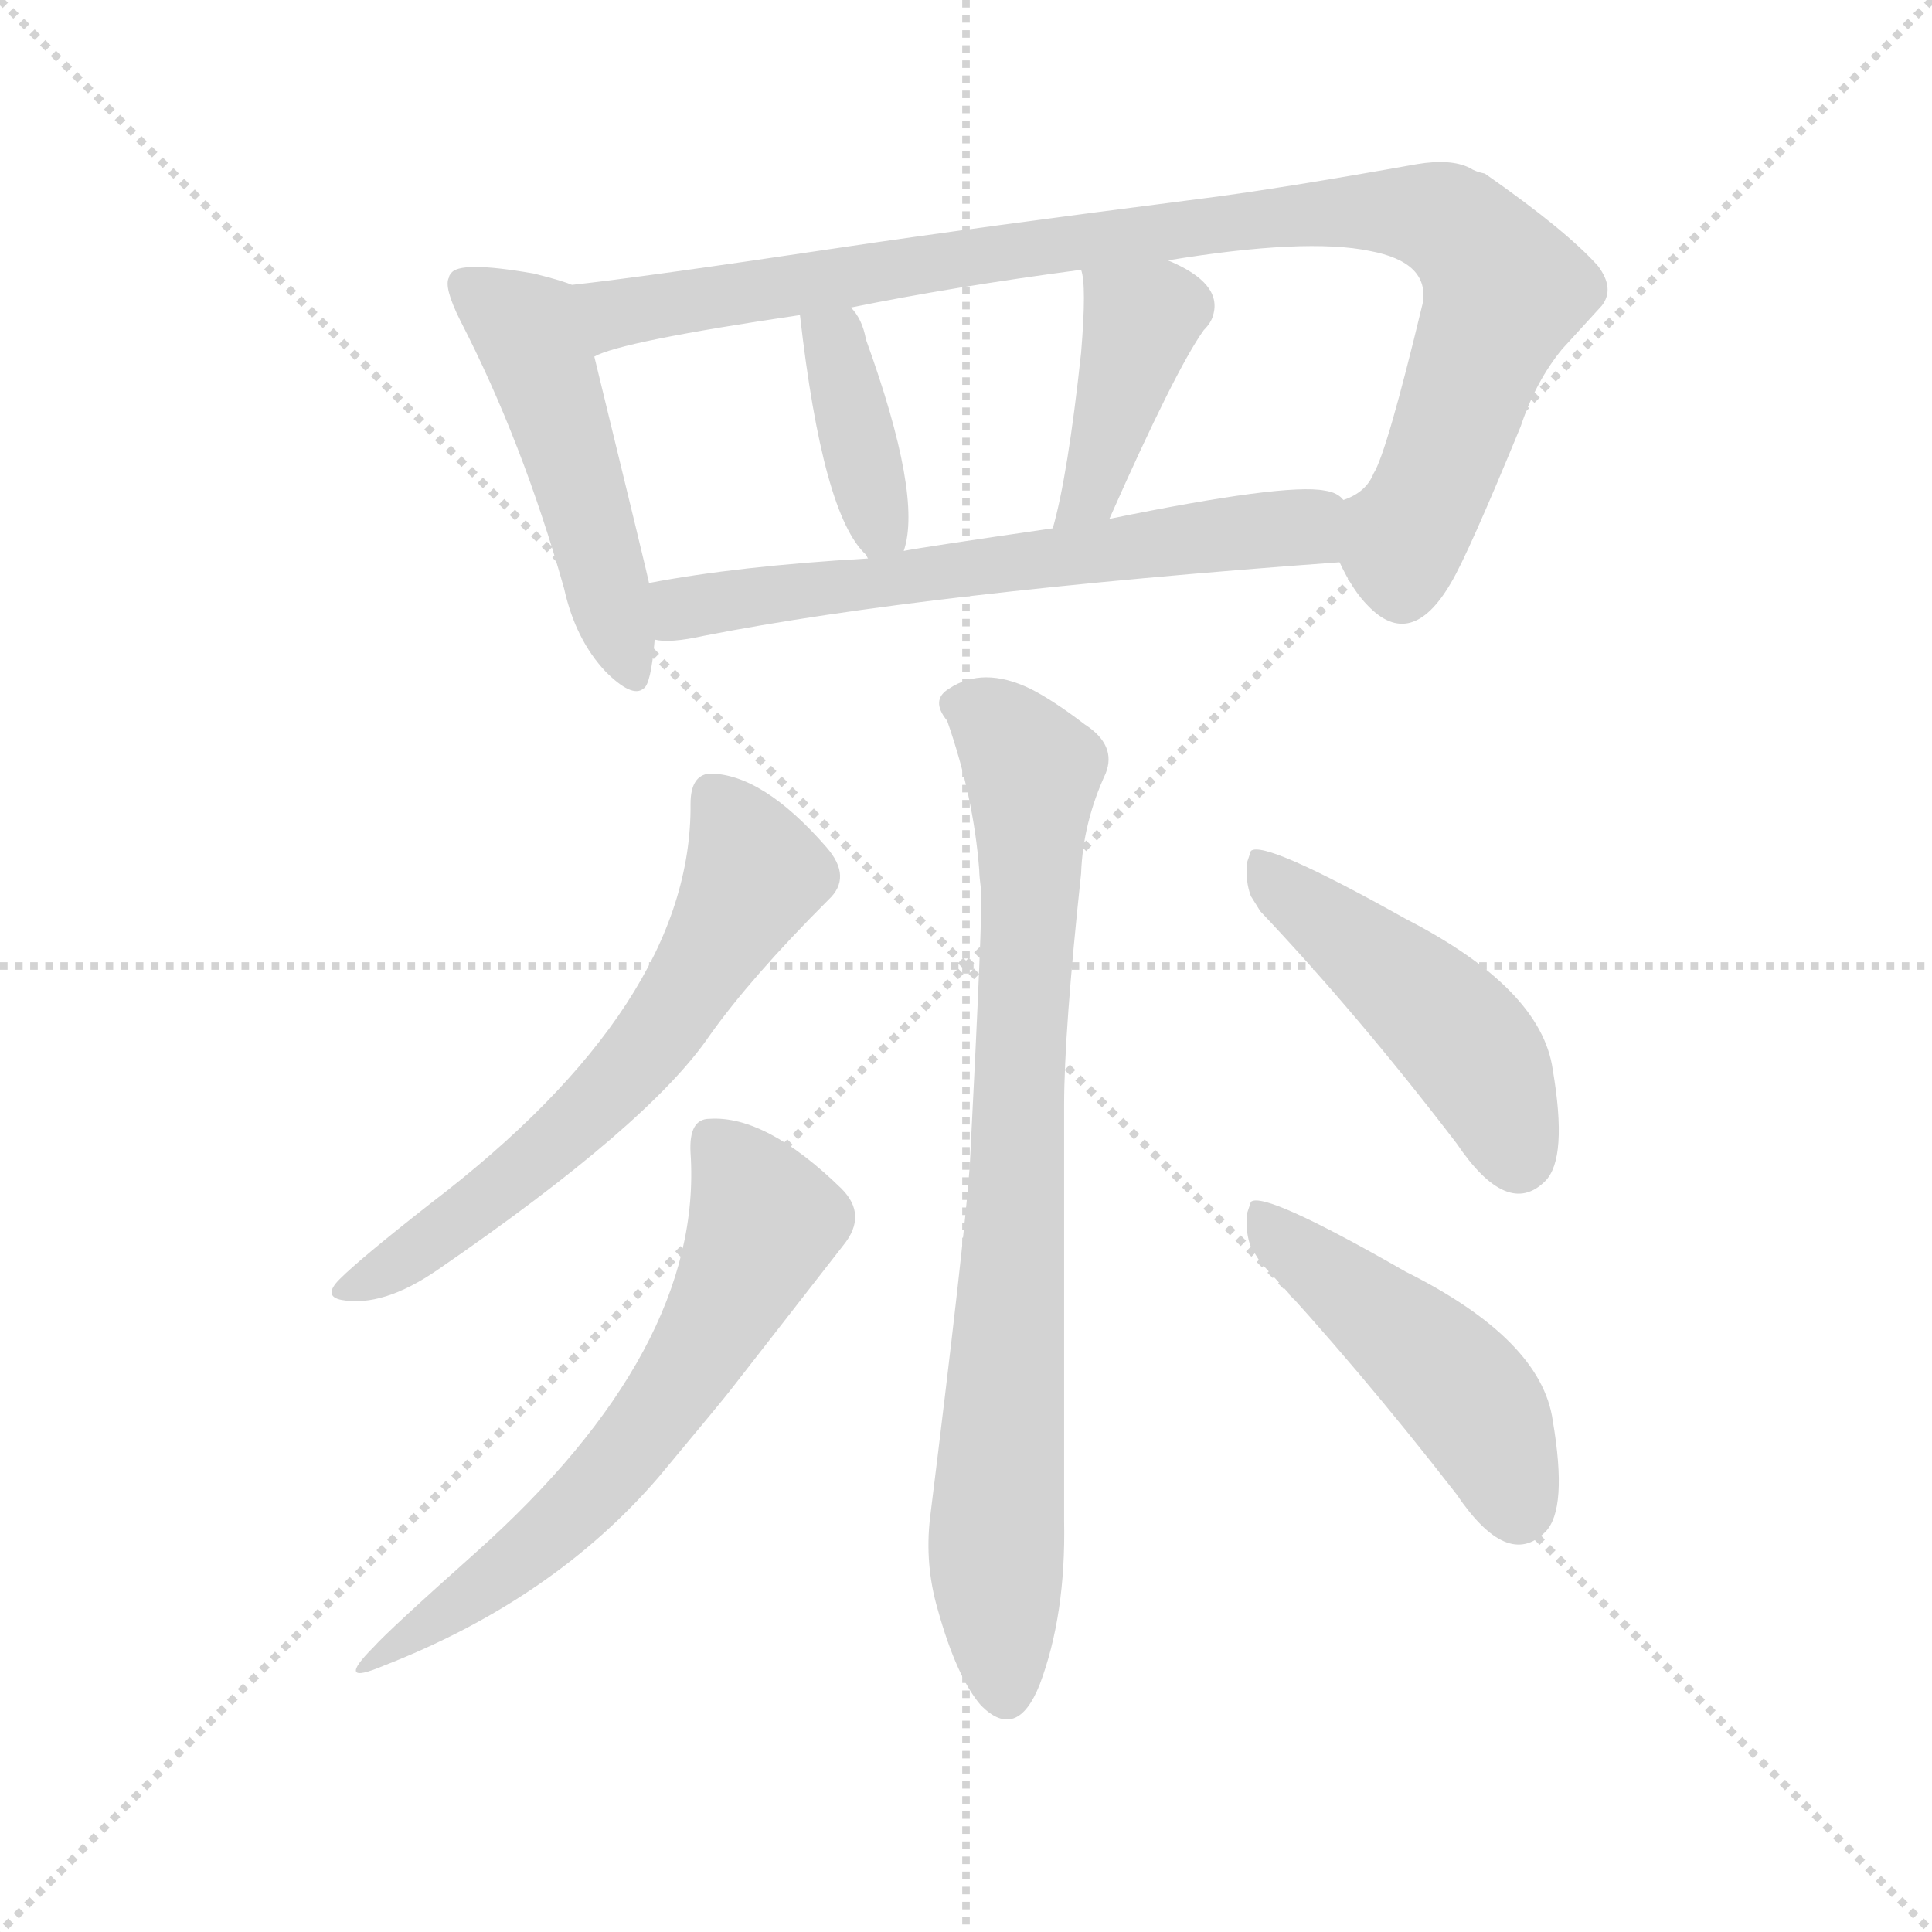
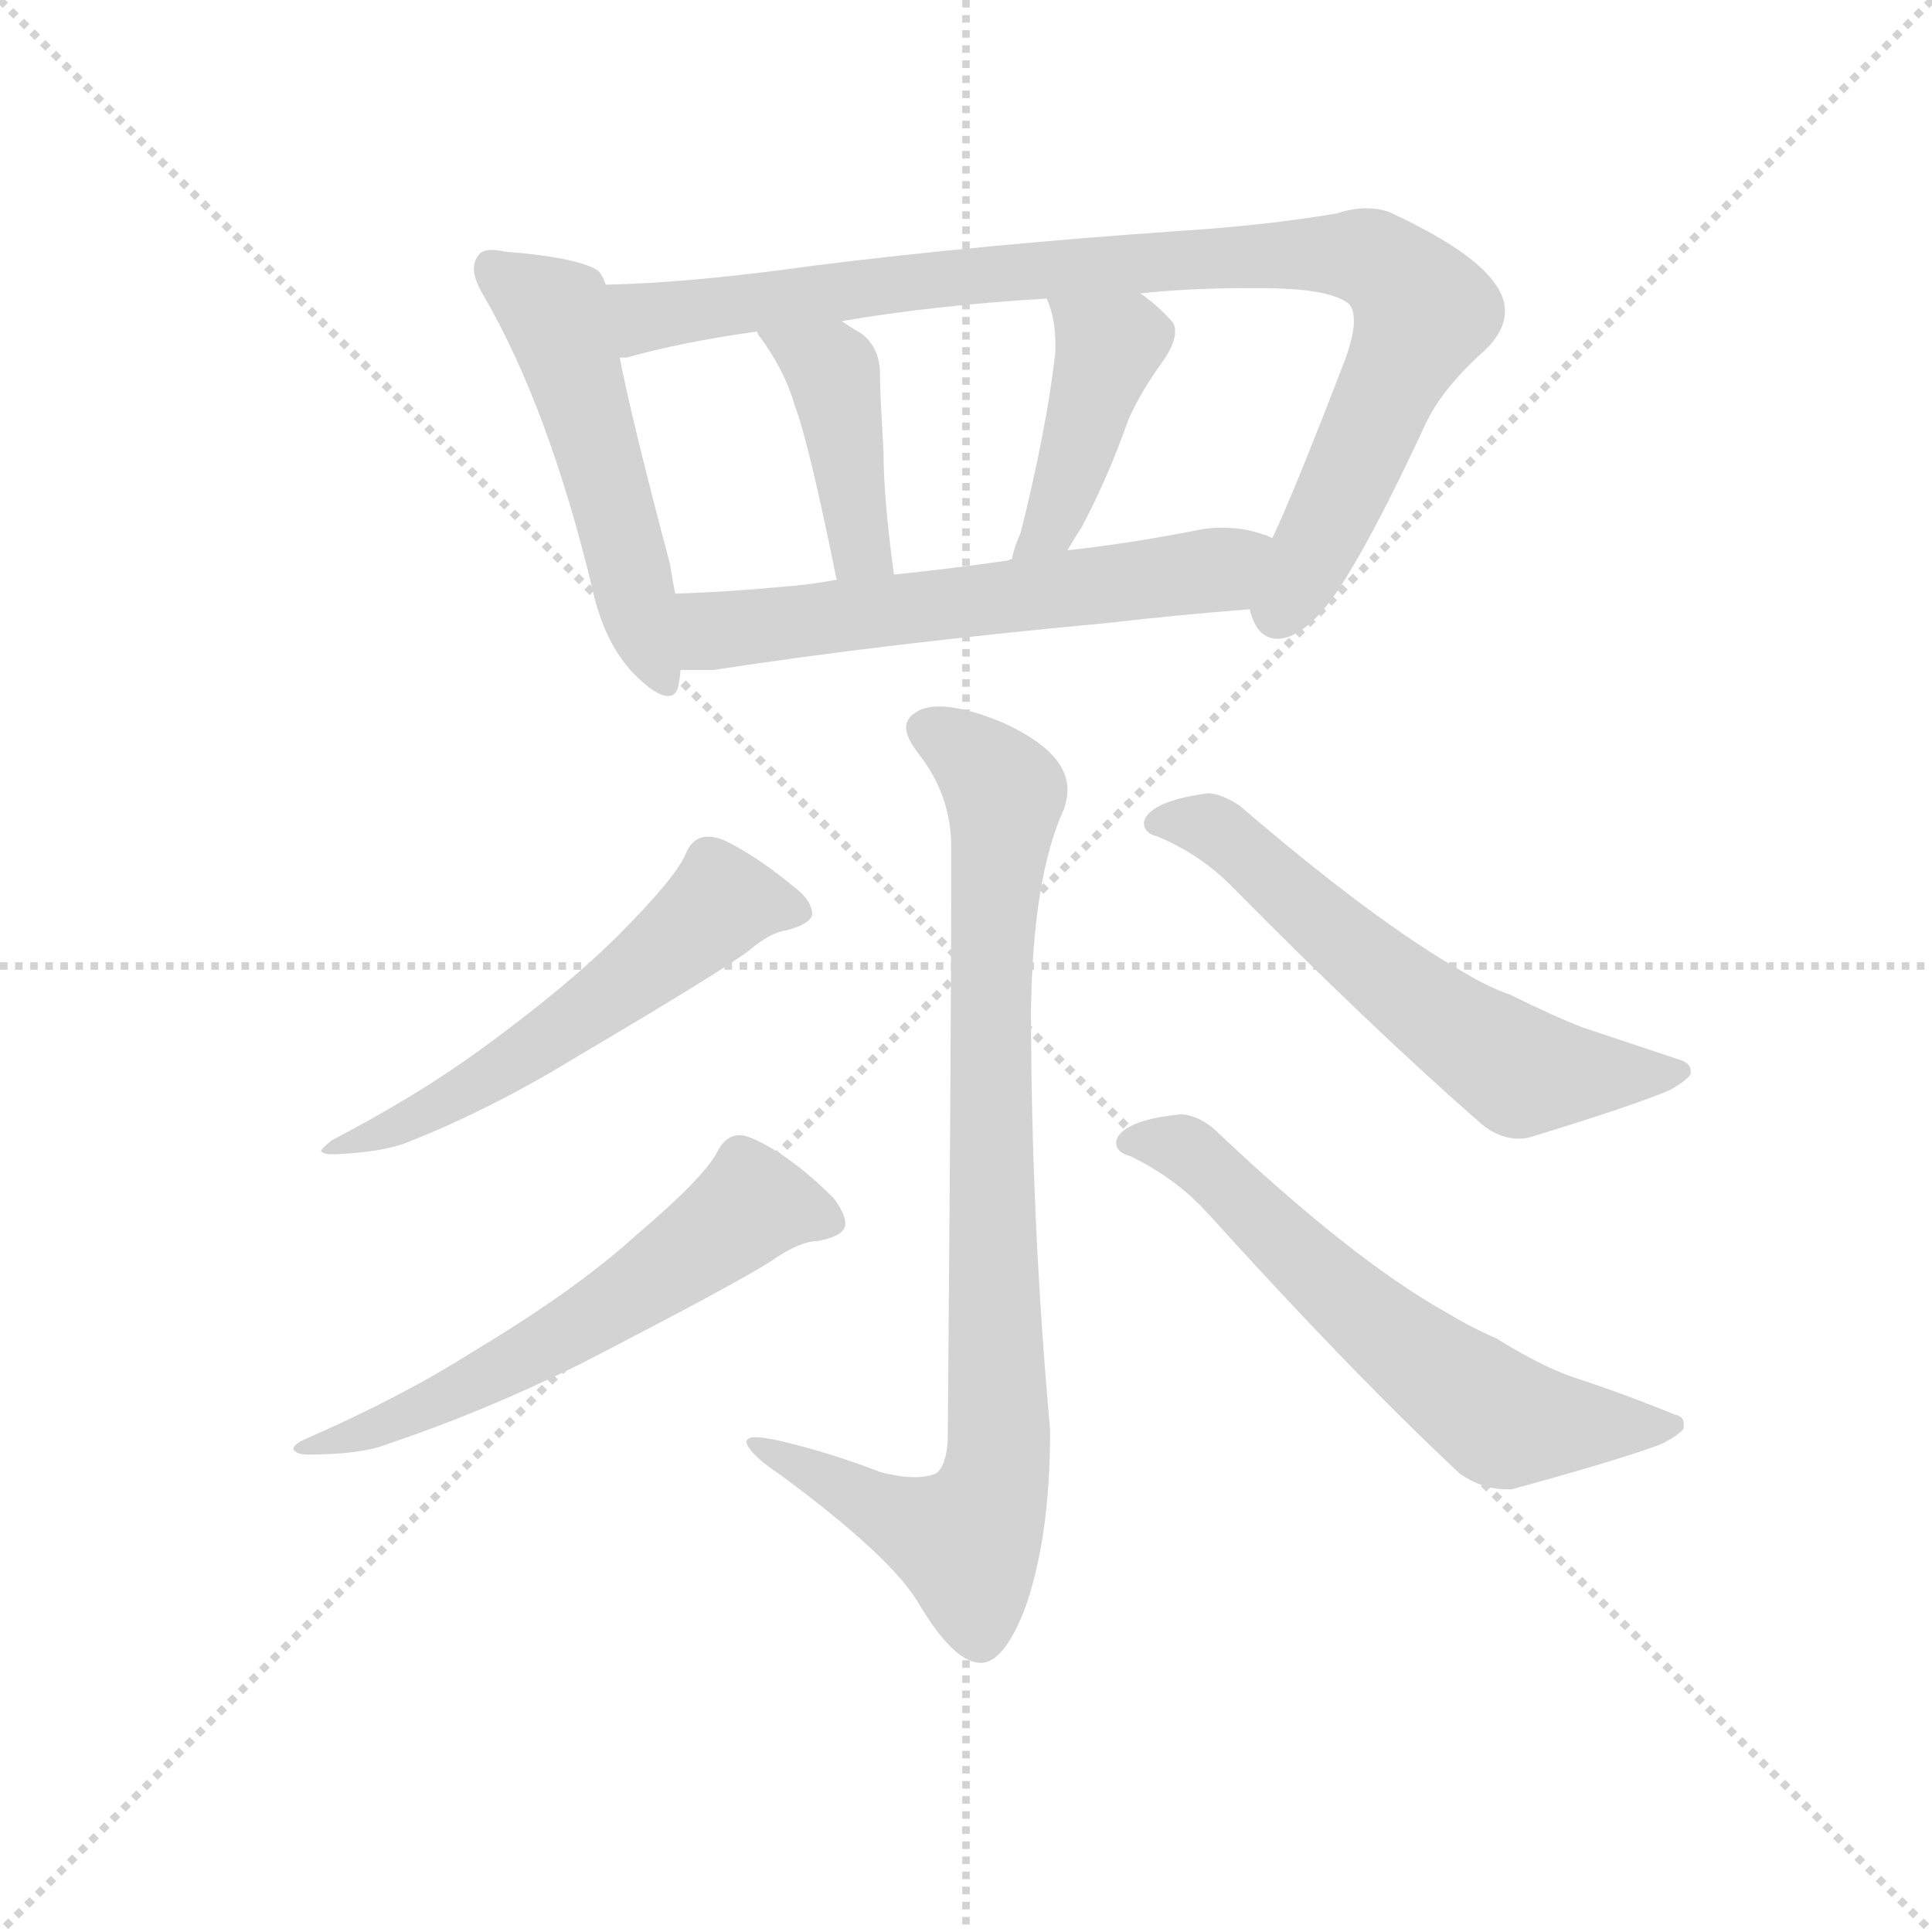
<svg xmlns="http://www.w3.org/2000/svg" version="1.1" viewBox="0 0 1024 1024">
  <g stroke="lightgray" stroke-dasharray="1,1" stroke-width="1" transform="scale(4, 4)">
    <line x1="0" y1="0" x2="256" y2="256" />
    <line x1="256" y1="0" x2="0" y2="256" />
    <line x1="128" y1="0" x2="128" y2="256" />
    <line x1="0" y1="128" x2="256" y2="128" />
  </g>
-   <g transform="scale(1, -1) translate(0, -900)">
+   <g transform="scale(0.92, -0.92) translate(60, -830)">
    <style type="text/css">
      
        @keyframes keyframes0 {
          from {
            stroke: blue;
-             stroke-dashoffset: 490;
-             stroke-width: 128;
-           }
-           61% {
+             stroke-dashoffset: 523;
+             stroke-width: 128;
+           }
+           63% {
            animation-timing-function: step-end;
            stroke: blue;
            stroke-dashoffset: 0;
            stroke-width: 128;
          }
          to {
            stroke: black;
            stroke-width: 1024;
          }
        }
        #make-me-a-hanzi-animation-0 {
-           animation: keyframes0 0.649s both;
+           animation: keyframes0 0.676s both;
          animation-delay: 0s;
          animation-timing-function: linear;
        }
      
        @keyframes keyframes1 {
          from {
            stroke: blue;
-             stroke-dashoffset: 934;
+             stroke-dashoffset: 931;
            stroke-width: 128;
          }
          75% {
            animation-timing-function: step-end;
            stroke: blue;
            stroke-dashoffset: 0;
            stroke-width: 128;
          }
          to {
            stroke: black;
            stroke-width: 1024;
          }
        }
        #make-me-a-hanzi-animation-1 {
-           animation: keyframes1 1.01s both;
-           animation-delay: 0.649s;
+           animation: keyframes1 1.008s both;
+           animation-delay: 0.676s;
          animation-timing-function: linear;
        }
      
        @keyframes keyframes2 {
          from {
            stroke: blue;
-             stroke-dashoffset: 381;
-             stroke-width: 128;
-           }
-           55% {
+             stroke-dashoffset: 412;
+             stroke-width: 128;
+           }
+           57% {
            animation-timing-function: step-end;
            stroke: blue;
            stroke-dashoffset: 0;
            stroke-width: 128;
          }
          to {
            stroke: black;
            stroke-width: 1024;
          }
        }
        #make-me-a-hanzi-animation-2 {
-           animation: keyframes2 0.56s both;
-           animation-delay: 1.659s;
+           animation: keyframes2 0.585s both;
+           animation-delay: 1.683s;
          animation-timing-function: linear;
        }
      
        @keyframes keyframes3 {
          from {
            stroke: blue;
-             stroke-dashoffset: 404;
-             stroke-width: 128;
-           }
-           57% {
+             stroke-dashoffset: 423;
+             stroke-width: 128;
+           }
+           58% {
            animation-timing-function: step-end;
            stroke: blue;
            stroke-dashoffset: 0;
            stroke-width: 128;
          }
          to {
            stroke: black;
            stroke-width: 1024;
          }
        }
        #make-me-a-hanzi-animation-3 {
-           animation: keyframes3 0.579s both;
-           animation-delay: 2.219s;
+           animation: keyframes3 0.594s both;
+           animation-delay: 2.269s;
          animation-timing-function: linear;
        }
      
        @keyframes keyframes4 {
          from {
            stroke: blue;
-             stroke-dashoffset: 617;
+             stroke-dashoffset: 598;
+             stroke-width: 128;
+           }
+           66% {
+             animation-timing-function: step-end;
+             stroke: blue;
+             stroke-dashoffset: 0;
+             stroke-width: 128;
+           }
+           to {
+             stroke: black;
+             stroke-width: 1024;
+           }
+         }
+         #make-me-a-hanzi-animation-4 {
+           animation: keyframes4 0.737s both;
+           animation-delay: 2.863s;
+           animation-timing-function: linear;
+         }
+       
+         @keyframes keyframes5 {
+           from {
+             stroke: blue;
+             stroke-dashoffset: 884;
+             stroke-width: 128;
+           }
+           74% {
+             animation-timing-function: step-end;
+             stroke: blue;
+             stroke-dashoffset: 0;
+             stroke-width: 128;
+           }
+           to {
+             stroke: black;
+             stroke-width: 1024;
+           }
+         }
+         #make-me-a-hanzi-animation-5 {
+           animation: keyframes5 0.969s both;
+           animation-delay: 3.599s;
+           animation-timing-function: linear;
+         }
+       
+         @keyframes keyframes6 {
+           from {
+             stroke: blue;
+             stroke-dashoffset: 568;
+             stroke-width: 128;
+           }
+           65% {
+             animation-timing-function: step-end;
+             stroke: blue;
+             stroke-dashoffset: 0;
+             stroke-width: 128;
+           }
+           to {
+             stroke: black;
+             stroke-width: 1024;
+           }
+         }
+         #make-me-a-hanzi-animation-6 {
+           animation: keyframes6 0.712s both;
+           animation-delay: 4.569s;
+           animation-timing-function: linear;
+         }
+       
+         @keyframes keyframes7 {
+           from {
+             stroke: blue;
+             stroke-dashoffset: 599;
+             stroke-width: 128;
+           }
+           66% {
+             animation-timing-function: step-end;
+             stroke: blue;
+             stroke-dashoffset: 0;
+             stroke-width: 128;
+           }
+           to {
+             stroke: black;
+             stroke-width: 1024;
+           }
+         }
+         #make-me-a-hanzi-animation-7 {
+           animation: keyframes7 0.737s both;
+           animation-delay: 5.281s;
+           animation-timing-function: linear;
+         }
+       
+         @keyframes keyframes8 {
+           from {
+             stroke: blue;
+             stroke-dashoffset: 606;
+             stroke-width: 128;
+           }
+           66% {
+             animation-timing-function: step-end;
+             stroke: blue;
+             stroke-dashoffset: 0;
+             stroke-width: 128;
+           }
+           to {
+             stroke: black;
+             stroke-width: 1024;
+           }
+         }
+         #make-me-a-hanzi-animation-8 {
+           animation: keyframes8 0.743s both;
+           animation-delay: 6.019s;
+           animation-timing-function: linear;
+         }
+       
+         @keyframes keyframes9 {
+           from {
+             stroke: blue;
+             stroke-dashoffset: 629;
            stroke-width: 128;
          }
          67% {
            animation-timing-function: step-end;
            stroke: blue;
            stroke-dashoffset: 0;
            stroke-width: 128;
          }
          to {
            stroke: black;
            stroke-width: 1024;
          }
        }
-         #make-me-a-hanzi-animation-4 {
-           animation: keyframes4 0.752s both;
-           animation-delay: 2.798s;
-           animation-timing-function: linear;
-         }
-       
-         @keyframes keyframes5 {
-           from {
-             stroke: blue;
-             stroke-dashoffset: 798;
-             stroke-width: 128;
-           }
-           72% {
-             animation-timing-function: step-end;
-             stroke: blue;
-             stroke-dashoffset: 0;
-             stroke-width: 128;
-           }
-           to {
-             stroke: black;
-             stroke-width: 1024;
-           }
-         }
-         #make-me-a-hanzi-animation-5 {
-           animation: keyframes5 0.899s both;
-           animation-delay: 3.55s;
-           animation-timing-function: linear;
-         }
-       
-         @keyframes keyframes6 {
-           from {
-             stroke: blue;
-             stroke-dashoffset: 611;
-             stroke-width: 128;
-           }
-           67% {
-             animation-timing-function: step-end;
-             stroke: blue;
-             stroke-dashoffset: 0;
-             stroke-width: 128;
-           }
-           to {
-             stroke: black;
-             stroke-width: 1024;
-           }
-         }
-         #make-me-a-hanzi-animation-6 {
-           animation: keyframes6 0.747s both;
-           animation-delay: 4.449s;
-           animation-timing-function: linear;
-         }
-       
-         @keyframes keyframes7 {
-           from {
-             stroke: blue;
-             stroke-dashoffset: 614;
-             stroke-width: 128;
-           }
-           67% {
-             animation-timing-function: step-end;
-             stroke: blue;
-             stroke-dashoffset: 0;
-             stroke-width: 128;
-           }
-           to {
-             stroke: black;
-             stroke-width: 1024;
-           }
-         }
-         #make-me-a-hanzi-animation-7 {
-           animation: keyframes7 0.75s both;
-           animation-delay: 5.196s;
-           animation-timing-function: linear;
-         }
-       
-         @keyframes keyframes8 {
-           from {
-             stroke: blue;
-             stroke-dashoffset: 471;
-             stroke-width: 128;
-           }
-           61% {
-             animation-timing-function: step-end;
-             stroke: blue;
-             stroke-dashoffset: 0;
-             stroke-width: 128;
-           }
-           to {
-             stroke: black;
-             stroke-width: 1024;
-           }
-         }
-         #make-me-a-hanzi-animation-8 {
-           animation: keyframes8 0.633s both;
-           animation-delay: 5.946s;
-           animation-timing-function: linear;
-         }
-       
-         @keyframes keyframes9 {
-           from {
-             stroke: blue;
-             stroke-dashoffset: 471;
-             stroke-width: 128;
-           }
-           61% {
-             animation-timing-function: step-end;
-             stroke: blue;
-             stroke-dashoffset: 0;
-             stroke-width: 128;
-           }
-           to {
-             stroke: black;
-             stroke-width: 1024;
-           }
-         }
        #make-me-a-hanzi-animation-9 {
-           animation: keyframes9 0.633s both;
-           animation-delay: 6.579s;
+           animation: keyframes9 0.762s both;
+           animation-delay: 6.762s;
          animation-timing-function: linear;
        }
      
    </style>
-     <path d="M 303 749 Q 299 751 283 755 Q 243 762 239 755 Q 238 754 238 753 Q 235 748 244 730 Q 277 666 299 588 Q 305 561 321 544 Q 335 530 341 535 Q 345 537 347 561 L 344 591 Q 344 592 315 711 C 308 740 306 748 303 749 Z" fill="lightgray" />
-     <path d="M 710 602 Q 717 587 725 579 Q 748 555 769 591 Q 778 606 806 674 Q 814 698 828 715 L 849 738 Q 856 747 847 759 Q 830 778 787 808 Q 782 809 779 811 Q 769 816 751 813 Q 678 800 639 795 Q 514 779 447 769 Q 340 753 303 749 C 273 745 286 702 315 711 Q 329 719 424 733 L 451 737 Q 505 748 573 757 L 619 762 Q 692 774 726 767 Q 758 761 754 739 Q 735 660 728 649 Q 724 639 712 635 C 698 622 698 622 710 602 Z" fill="lightgray" />
-     <path d="M 479 608 Q 489 637 459 720 Q 457 731 451 737 C 432 760 421 763 424 733 Q 436 627 459 606 L 460 604 C 473 586 473 586 479 608 Z" fill="lightgray" />
-     <path d="M 588 625 Q 623 704 638 725 Q 642 729 643 733 Q 648 750 619 762 C 592 774 567 785 573 757 Q 576 749 573 713 Q 566 648 558 620 C 550 591 576 598 588 625 Z" fill="lightgray" />
-     <path d="M 347 561 Q 355 559 373 563 Q 490 586 710 602 C 740 604 739 622 712 635 Q 709 639 702 640 Q 681 644 588 625 L 558 620 Q 489 610 479 608 L 460 604 Q 391 600 344 591 C 314 586 317 562 347 561 Z" fill="lightgray" />
-     <path d="M 564 314 Q 564 353 573 437 Q 574 464 586 490 Q 592 505 575 516 Q 558 529 546 535 Q 521 547 503 535 Q 493 529 502 518 Q 516 478 519 439 Q 519 436 520 428 Q 521 419 514 282 Q 511 241 493 96 Q 490 71 497 47 Q 507 11 520 -4 Q 539 -23 551 7 Q 565 44 564 94 Q 564 234 564 314 Z" fill="lightgray" />
-     <path d="M 376 351 Q 398 382 439 423 Q 452 435 438 451 Q 404 490 376 490 Q 366 489 366 474 Q 367 368 228 262 Q 191 233 180 222 Q 171 213 181 211 Q 203 207 232 227 Q 344 304 376 351 Z" fill="lightgray" />
-     <path d="M 349 117 Q 384 159 387 163 L 447 240 Q 460 256 446 270 Q 406 309 376 307 Q 365 307 366 289 Q 373 185 252 77 Q 206 36 198 27 Q 177 6 203 17 Q 293 52 349 117 Z" fill="lightgray" />
-     <path d="M 668 417 Q 720 362 772 294 Q 799 254 819 274 Q 831 286 823 333 Q 817 376 745 413 Q 670 455 663 449 L 661 443 L 661 442 Q 660 433 663 425 L 668 417 Z" fill="lightgray" />
-     <path d="M 668 231 Q 720 175 772 108 Q 799 68 819 88 Q 831 100 823 147 Q 817 190 745 226 Q 670 269 663 263 L 661 257 L 661 256 Q 660 247 663 239 L 668 231 Z" fill="lightgray" />
+     <path d="M 289 666 Q 286 674 283 675 Q 270 682 231 685 Q 227 686 223 686 Q 217 686 215 682 Q 213 679 213 675 Q 213 669 219 659 Q 256 595 281 492 Q 288 459 306 441 Q 318 429 325 429 Q 330 429 331 436 Q 332 441 332 444 L 329 488 Q 327 498 326 505 Q 304 588 297 624 L 289 666 Z" fill="lightgray" />
+     <path d="M 409 677 Q 338 667 289 666 C 259 665 268 618 297 624 L 301 624 Q 333 633 376 639 L 425 645 Q 477 654 543 658 L 597 661 Q 625 664 658 664 L 666 664 Q 706 664 717 655 Q 720 652 720 645 Q 720 637 715 623 Q 685 545 673 520 C 661 493 657 483 660 479 Q 664 462 676 462 Q 686 462 698 474 Q 718 493 760 583 Q 769 604 793 626 Q 807 638 807 651 Q 807 662 795 674 Q 779 690 740 708 Q 734 710 727 710 Q 719 710 710 707 Q 668 700 620 697 Q 505 689 409 677 Z" fill="lightgray" />
+     <path d="M 376 639 L 377 637 Q 392 617 398 596 Q 406 575 422 496 C 428 467 459 469 455 499 Q 449 543 449 570 Q 447 604 447 611 L 447 614 Q 447 630 436 638 Q 429 642 425 645 C 400 662 360 664 376 639 Z" fill="lightgray" />
+     <path d="M 543 658 Q 548 647 548 632 L 548 627 Q 543 583 528 523 Q 524 514 523 508 C 516 479 540 487 555 513 Q 559 520 563 526 Q 578 554 590 588 Q 597 604 610 622 Q 617 632 617 639 Q 617 643 615 645 Q 607 654 597 661 C 573 679 532 686 543 658 Z" fill="lightgray" />
+     <path d="M 332 444 L 351 444 Q 448 459 577 471 Q 621 476 660 479 C 690 481 701 510 673 520 Q 669 522 668 522 Q 657 526 644 526 Q 638 526 632 525 Q 592 517 555 513 L 523 508 L 520 507 Q 485 502 455 499 L 422 496 Q 406 493 391 492 Q 360 489 329 488 C 299 487 302 444 332 444 Z" fill="lightgray" />
+     <path d="M 486 0 Q 485 -15 479 -19 Q 474 -21 467 -21 Q 458 -21 447 -18 Q 421 -8 397 -2 Q 382 2 375 2 Q 370 2 370 -1 Q 372 -8 390 -20 Q 455 -68 470 -95 Q 490 -128 505 -128 Q 518 -128 530 -98 Q 545 -57 545 6 Q 534 128 534 248 Q 535 325 553 364 Q 555 370 555 375 Q 555 397 517 414 Q 495 423 481 423 Q 475 423 470 421 Q 462 417 462 411 Q 462 405 469 396 Q 488 372 488 342 L 488 313 Q 488 241 486 0 Z" fill="lightgray" />
+     <path d="M 296 291 Q 266 261 215 224 Q 179 198 131 173 Q 125 168 125 167 Q 126 165 132 165 Q 160 166 175 172 Q 223 191 272 221 Q 355 270 371 282 Q 384 293 393 294 Q 408 298 408 304 Q 407 311 400 317 Q 376 337 357 346 Q 352 348 348 348 Q 339 348 335 338 Q 329 324 296 291 Z" fill="lightgray" />
+     <path d="M 306 118 Q 272 87 212 51 Q 171 25 116 1 Q 109 -2 109 -5 Q 111 -8 117 -8 Q 148 -8 163 -2 Q 217 16 274 44 Q 367 92 385 104 Q 401 115 411 115 Q 427 118 427 125 Q 427 131 420 140 Q 397 163 376 173 Q 370 176 366 176 Q 358 176 353 166 Q 345 151 306 118 Z" fill="lightgray" />
+     <path d="M 649 320 Q 731 237 794 182 Q 804 174 815 174 Q 819 174 822 175 Q 881 193 902 202 Q 911 207 914 211 L 914 213 Q 914 217 909 219 L 852 238 Q 834 245 810 257 Q 798 261 783 270 Q 732 299 654 366 Q 643 373 636 373 Q 606 369 600 359 Q 599 357 599 356 Q 599 350 607 348 Q 631 338 649 320 Z" fill="lightgray" />
+     <path d="M 634 133 Q 717 41 781 -19 Q 794 -28 808 -28 L 811 -28 Q 873 -11 897 -2 Q 907 3 910 7 L 910 10 Q 910 14 905 15 Q 873 28 845 37 Q 826 44 802 59 Q 788 65 773 74 Q 718 105 639 180 Q 629 188 620 188 Q 590 185 584 175 Q 583 173 583 172 Q 583 166 591 164 Q 616 152 634 133 Z" fill="lightgray" />
    <clipPath id="make-me-a-hanzi-clip-0">
-       <path d="M 303 749 Q 299 751 283 755 Q 243 762 239 755 Q 238 754 238 753 Q 235 748 244 730 Q 277 666 299 588 Q 305 561 321 544 Q 335 530 341 535 Q 345 537 347 561 L 344 591 Q 344 592 315 711 C 308 740 306 748 303 749 Z" />
-     </clipPath>
-     <path clip-path="url(#make-me-a-hanzi-clip-0)" d="M 245 751 L 281 721 L 337 542" fill="none" id="make-me-a-hanzi-animation-0" stroke-dasharray="362 724" stroke-linecap="round" />
+       <path d="M 289 666 Q 286 674 283 675 Q 270 682 231 685 Q 227 686 223 686 Q 217 686 215 682 Q 213 679 213 675 Q 213 669 219 659 Q 256 595 281 492 Q 288 459 306 441 Q 318 429 325 429 Q 330 429 331 436 Q 332 441 332 444 L 329 488 Q 327 498 326 505 Q 304 588 297 624 L 289 666 Z" />
+     </clipPath>
+     <path clip-path="url(#make-me-a-hanzi-clip-0)" d="M 223 676 L 260 649 L 323 437" fill="none" id="make-me-a-hanzi-animation-0" stroke-dasharray="395 790" stroke-linecap="round" />
    <clipPath id="make-me-a-hanzi-clip-1">
-       <path d="M 710 602 Q 717 587 725 579 Q 748 555 769 591 Q 778 606 806 674 Q 814 698 828 715 L 849 738 Q 856 747 847 759 Q 830 778 787 808 Q 782 809 779 811 Q 769 816 751 813 Q 678 800 639 795 Q 514 779 447 769 Q 340 753 303 749 C 273 745 286 702 315 711 Q 329 719 424 733 L 451 737 Q 505 748 573 757 L 619 762 Q 692 774 726 767 Q 758 761 754 739 Q 735 660 728 649 Q 724 639 712 635 C 698 622 698 622 710 602 Z" />
-     </clipPath>
-     <path clip-path="url(#make-me-a-hanzi-clip-1)" d="M 308 744 L 332 734 L 613 778 L 728 789 L 761 785 L 776 776 L 797 746 L 751 626 L 741 617 L 722 629" fill="none" id="make-me-a-hanzi-animation-1" stroke-dasharray="806 1612" stroke-linecap="round" />
+       <path d="M 409 677 Q 338 667 289 666 C 259 665 268 618 297 624 L 301 624 Q 333 633 376 639 L 425 645 Q 477 654 543 658 L 597 661 Q 625 664 658 664 L 666 664 Q 706 664 717 655 Q 720 652 720 645 Q 720 637 715 623 Q 685 545 673 520 C 661 493 657 483 660 479 Q 664 462 676 462 Q 686 462 698 474 Q 718 493 760 583 Q 769 604 793 626 Q 807 638 807 651 Q 807 662 795 674 Q 779 690 740 708 Q 734 710 727 710 Q 719 710 710 707 Q 668 700 620 697 Q 505 689 409 677 Z" />
+     </clipPath>
+     <path clip-path="url(#make-me-a-hanzi-clip-1)" d="M 295 660 L 317 647 L 565 677 L 706 684 L 735 679 L 760 648 L 677 478" fill="none" id="make-me-a-hanzi-animation-1" stroke-dasharray="803 1606" stroke-linecap="round" />
    <clipPath id="make-me-a-hanzi-clip-2">
-       <path d="M 479 608 Q 489 637 459 720 Q 457 731 451 737 C 432 760 421 763 424 733 Q 436 627 459 606 L 460 604 C 473 586 473 586 479 608 Z" />
-     </clipPath>
-     <path clip-path="url(#make-me-a-hanzi-clip-2)" d="M 432 723 L 442 718 L 466 621 L 464 607" fill="none" id="make-me-a-hanzi-animation-2" stroke-dasharray="253 506" stroke-linecap="round" />
+       <path d="M 376 639 L 377 637 Q 392 617 398 596 Q 406 575 422 496 C 428 467 459 469 455 499 Q 449 543 449 570 Q 447 604 447 611 L 447 614 Q 447 630 436 638 Q 429 642 425 645 C 400 662 360 664 376 639 Z" />
+     </clipPath>
+     <path clip-path="url(#make-me-a-hanzi-clip-2)" d="M 385 632 L 419 617 L 432 530 L 437 513 L 449 507" fill="none" id="make-me-a-hanzi-animation-2" stroke-dasharray="284 568" stroke-linecap="round" />
    <clipPath id="make-me-a-hanzi-clip-3">
-       <path d="M 588 625 Q 623 704 638 725 Q 642 729 643 733 Q 648 750 619 762 C 592 774 567 785 573 757 Q 576 749 573 713 Q 566 648 558 620 C 550 591 576 598 588 625 Z" />
-     </clipPath>
-     <path clip-path="url(#make-me-a-hanzi-clip-3)" d="M 581 754 L 604 728 L 581 641 L 565 624" fill="none" id="make-me-a-hanzi-animation-3" stroke-dasharray="276 552" stroke-linecap="round" />
+       <path d="M 543 658 Q 548 647 548 632 L 548 627 Q 543 583 528 523 Q 524 514 523 508 C 516 479 540 487 555 513 Q 559 520 563 526 Q 578 554 590 588 Q 597 604 610 622 Q 617 632 617 639 Q 617 643 615 645 Q 607 654 597 661 C 573 679 532 686 543 658 Z" />
+     </clipPath>
+     <path clip-path="url(#make-me-a-hanzi-clip-3)" d="M 550 654 L 578 630 L 551 540 L 538 519 L 527 515" fill="none" id="make-me-a-hanzi-animation-3" stroke-dasharray="295 590" stroke-linecap="round" />
    <clipPath id="make-me-a-hanzi-clip-4">
-       <path d="M 347 561 Q 355 559 373 563 Q 490 586 710 602 C 740 604 739 622 712 635 Q 709 639 702 640 Q 681 644 588 625 L 558 620 Q 489 610 479 608 L 460 604 Q 391 600 344 591 C 314 586 317 562 347 561 Z" />
-     </clipPath>
-     <path clip-path="url(#make-me-a-hanzi-clip-4)" d="M 351 584 L 363 577 L 672 620 L 691 621 L 700 608" fill="none" id="make-me-a-hanzi-animation-4" stroke-dasharray="489 978" stroke-linecap="round" />
+       <path d="M 332 444 L 351 444 Q 448 459 577 471 Q 621 476 660 479 C 690 481 701 510 673 520 Q 669 522 668 522 Q 657 526 644 526 Q 638 526 632 525 Q 592 517 555 513 L 523 508 L 520 507 Q 485 502 455 499 L 422 496 Q 406 493 391 492 Q 360 489 329 488 C 299 487 302 444 332 444 Z" />
+     </clipPath>
+     <path clip-path="url(#make-me-a-hanzi-clip-4)" d="M 337 452 L 352 467 L 638 501 L 668 514" fill="none" id="make-me-a-hanzi-animation-4" stroke-dasharray="470 940" stroke-linecap="round" />
    <clipPath id="make-me-a-hanzi-clip-5">
-       <path d="M 564 314 Q 564 353 573 437 Q 574 464 586 490 Q 592 505 575 516 Q 558 529 546 535 Q 521 547 503 535 Q 493 529 502 518 Q 516 478 519 439 Q 519 436 520 428 Q 521 419 514 282 Q 511 241 493 96 Q 490 71 497 47 Q 507 11 520 -4 Q 539 -23 551 7 Q 565 44 564 94 Q 564 234 564 314 Z" />
-     </clipPath>
-     <path clip-path="url(#make-me-a-hanzi-clip-5)" d="M 508 526 L 530 514 L 547 492 L 528 86 L 533 3" fill="none" id="make-me-a-hanzi-animation-5" stroke-dasharray="670 1340" stroke-linecap="round" />
+       <path d="M 486 0 Q 485 -15 479 -19 Q 474 -21 467 -21 Q 458 -21 447 -18 Q 421 -8 397 -2 Q 382 2 375 2 Q 370 2 370 -1 Q 372 -8 390 -20 Q 455 -68 470 -95 Q 490 -128 505 -128 Q 518 -128 530 -98 Q 545 -57 545 6 Q 534 128 534 248 Q 535 325 553 364 Q 555 370 555 375 Q 555 397 517 414 Q 495 423 481 423 Q 475 423 470 421 Q 462 417 462 411 Q 462 405 469 396 Q 488 372 488 342 L 488 313 Q 488 241 486 0 Z" />
+     </clipPath>
+     <path clip-path="url(#make-me-a-hanzi-clip-5)" d="M 473 410 L 502 393 L 519 372 L 510 248 L 514 -18 L 497 -58 L 375 -4" fill="none" id="make-me-a-hanzi-animation-5" stroke-dasharray="756 1512" stroke-linecap="round" />
    <clipPath id="make-me-a-hanzi-clip-6">
-       <path d="M 376 351 Q 398 382 439 423 Q 452 435 438 451 Q 404 490 376 490 Q 366 489 366 474 Q 367 368 228 262 Q 191 233 180 222 Q 171 213 181 211 Q 203 207 232 227 Q 344 304 376 351 Z" />
-     </clipPath>
-     <path clip-path="url(#make-me-a-hanzi-clip-6)" d="M 379 477 L 392 458 L 398 434 L 349 353 L 294 294 L 218 234 L 187 217" fill="none" id="make-me-a-hanzi-animation-6" stroke-dasharray="483 966" stroke-linecap="round" />
+       <path d="M 296 291 Q 266 261 215 224 Q 179 198 131 173 Q 125 168 125 167 Q 126 165 132 165 Q 160 166 175 172 Q 223 191 272 221 Q 355 270 371 282 Q 384 293 393 294 Q 408 298 408 304 Q 407 311 400 317 Q 376 337 357 346 Q 352 348 348 348 Q 339 348 335 338 Q 329 324 296 291 Z" />
+     </clipPath>
+     <path clip-path="url(#make-me-a-hanzi-clip-6)" d="M 398 307 L 356 310 L 273 242 L 217 206 L 178 185 L 129 169" fill="none" id="make-me-a-hanzi-animation-6" stroke-dasharray="440 880" stroke-linecap="round" />
    <clipPath id="make-me-a-hanzi-clip-7">
-       <path d="M 349 117 Q 384 159 387 163 L 447 240 Q 460 256 446 270 Q 406 309 376 307 Q 365 307 366 289 Q 373 185 252 77 Q 206 36 198 27 Q 177 6 203 17 Q 293 52 349 117 Z" />
-     </clipPath>
-     <path clip-path="url(#make-me-a-hanzi-clip-7)" d="M 378 294 L 405 251 L 371 184 L 311 106 L 205 24" fill="none" id="make-me-a-hanzi-animation-7" stroke-dasharray="486 972" stroke-linecap="round" />
+       <path d="M 306 118 Q 272 87 212 51 Q 171 25 116 1 Q 109 -2 109 -5 Q 111 -8 117 -8 Q 148 -8 163 -2 Q 217 16 274 44 Q 367 92 385 104 Q 401 115 411 115 Q 427 118 427 125 Q 427 131 420 140 Q 397 163 376 173 Q 370 176 366 176 Q 358 176 353 166 Q 345 151 306 118 Z" />
+     </clipPath>
+     <path clip-path="url(#make-me-a-hanzi-clip-7)" d="M 418 126 L 387 136 L 370 134 L 276 66 L 219 35 L 166 10 L 114 -4" fill="none" id="make-me-a-hanzi-animation-7" stroke-dasharray="471 942" stroke-linecap="round" />
    <clipPath id="make-me-a-hanzi-clip-8">
-       <path d="M 668 417 Q 720 362 772 294 Q 799 254 819 274 Q 831 286 823 333 Q 817 376 745 413 Q 670 455 663 449 L 661 443 L 661 442 Q 660 433 663 425 L 668 417 Z" />
-     </clipPath>
-     <path clip-path="url(#make-me-a-hanzi-clip-8)" d="M 666 445 L 781 342 L 805 286" fill="none" id="make-me-a-hanzi-animation-8" stroke-dasharray="343 686" stroke-linecap="round" />
+       <path d="M 649 320 Q 731 237 794 182 Q 804 174 815 174 Q 819 174 822 175 Q 881 193 902 202 Q 911 207 914 211 L 914 213 Q 914 217 909 219 L 852 238 Q 834 245 810 257 Q 798 261 783 270 Q 732 299 654 366 Q 643 373 636 373 Q 606 369 600 359 Q 599 357 599 356 Q 599 350 607 348 Q 631 338 649 320 Z" />
+     </clipPath>
+     <path clip-path="url(#make-me-a-hanzi-clip-8)" d="M 606 355 L 630 356 L 649 346 L 756 253 L 813 214 L 907 212" fill="none" id="make-me-a-hanzi-animation-8" stroke-dasharray="478 956" stroke-linecap="round" />
    <clipPath id="make-me-a-hanzi-clip-9">
-       <path d="M 668 231 Q 720 175 772 108 Q 799 68 819 88 Q 831 100 823 147 Q 817 190 745 226 Q 670 269 663 263 L 661 257 L 661 256 Q 660 247 663 239 L 668 231 Z" />
-     </clipPath>
-     <path clip-path="url(#make-me-a-hanzi-clip-9)" d="M 666 259 L 781 156 L 805 100" fill="none" id="make-me-a-hanzi-animation-9" stroke-dasharray="343 686" stroke-linecap="round" />
+       <path d="M 634 133 Q 717 41 781 -19 Q 794 -28 808 -28 L 811 -28 Q 873 -11 897 -2 Q 907 3 910 7 L 910 10 Q 910 14 905 15 Q 873 28 845 37 Q 826 44 802 59 Q 788 65 773 74 Q 718 105 639 180 Q 629 188 620 188 Q 590 185 584 175 Q 583 173 583 172 Q 583 166 591 164 Q 616 152 634 133 Z" />
+     </clipPath>
+     <path clip-path="url(#make-me-a-hanzi-clip-9)" d="M 590 171 L 614 172 L 634 160 L 714 82 L 803 13 L 904 9" fill="none" id="make-me-a-hanzi-animation-9" stroke-dasharray="501 1002" stroke-linecap="round" />
  </g>
</svg>
